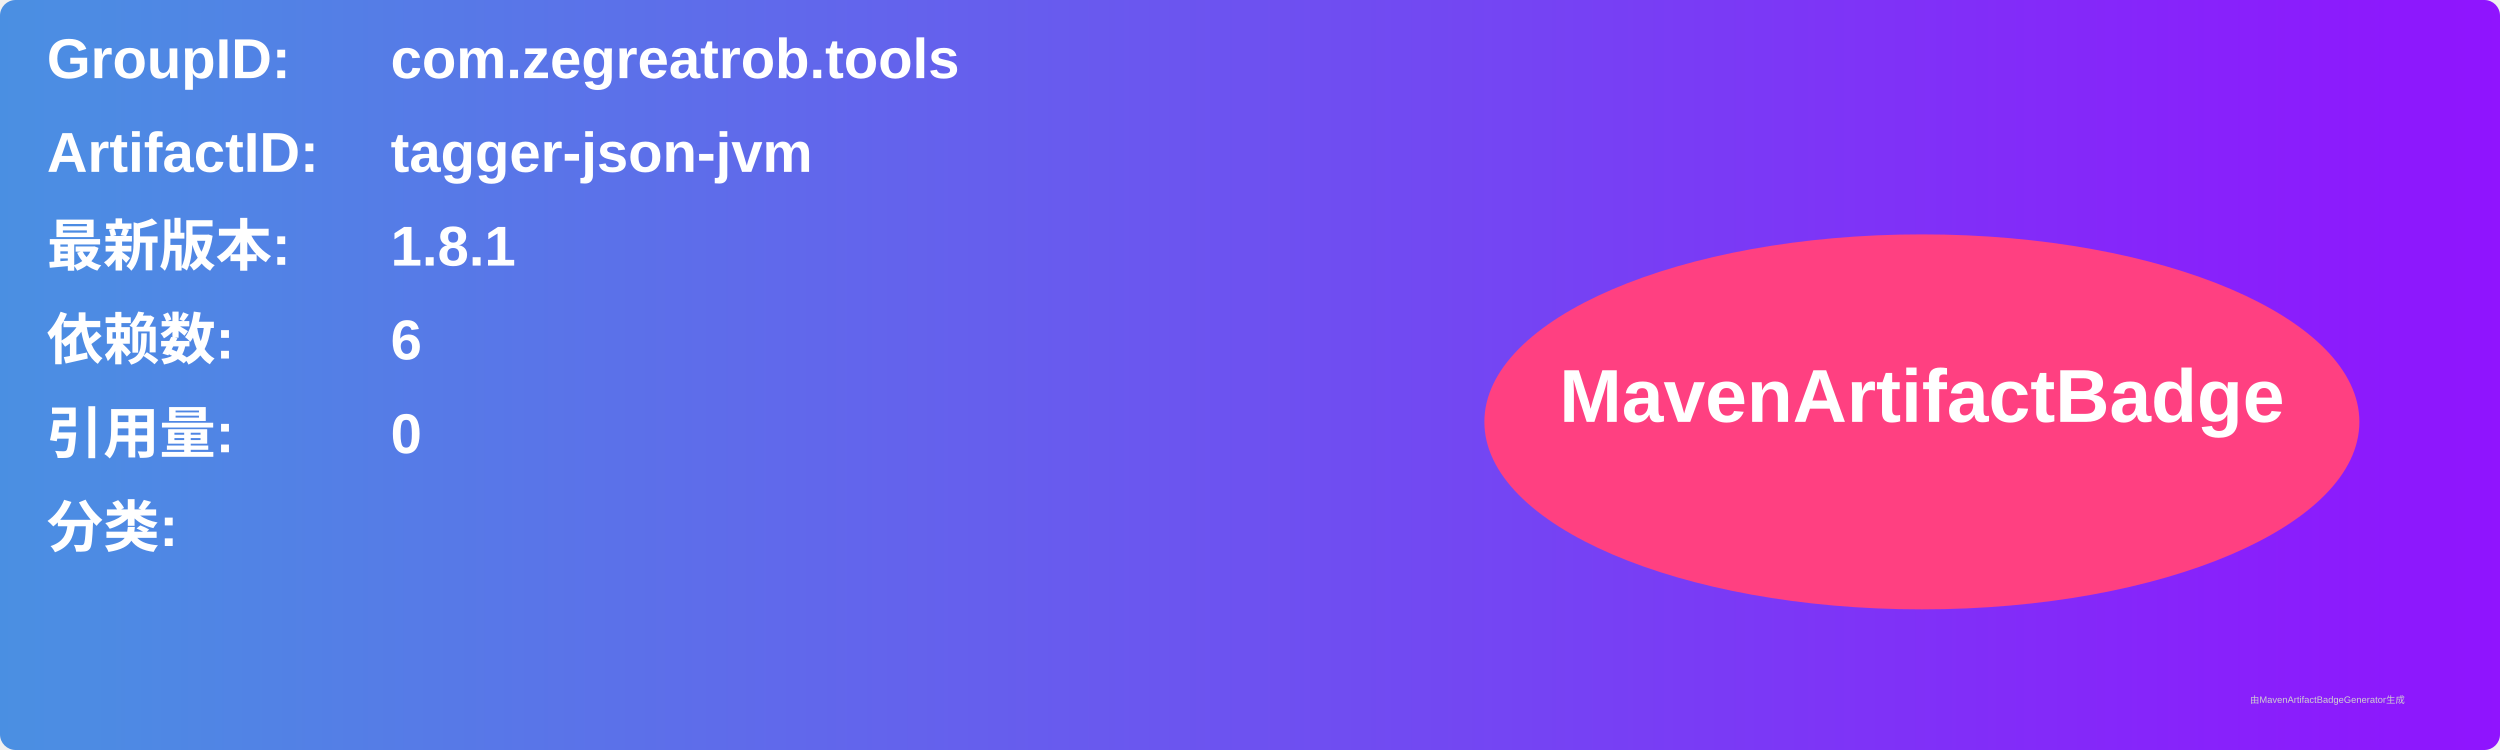
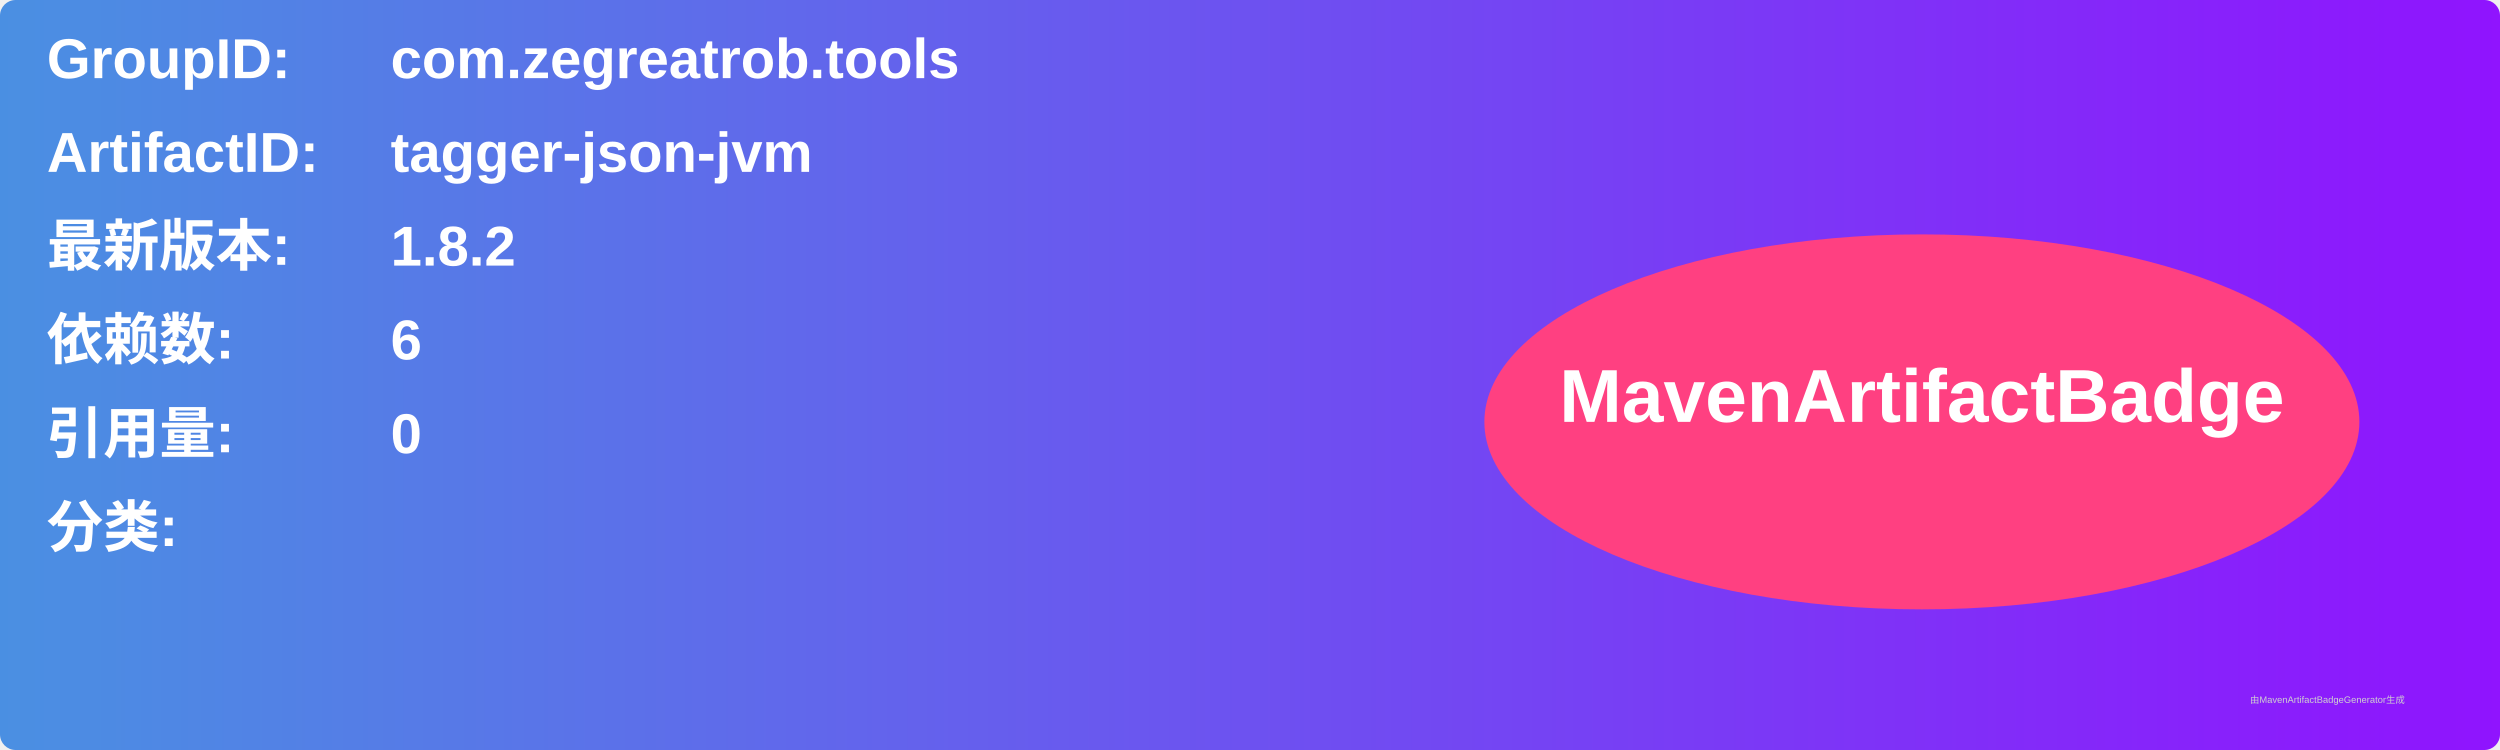
<svg xmlns="http://www.w3.org/2000/svg" width="800" height="240" viewBox="0 0 800 240">
  <linearGradient id="grad" x1="0%" y1="0%" x2="100%" y2="0%">
    <stop offset="0%" stop-color="#4a90e2" />
    <stop offset="100%" stop-color="#9013fe" />
  </linearGradient>
  <rect width="100%" height="100%" rx="5" ry="5" fill="url(#grad)" />
  <g transform="translate(15, 15)">
    <text x="0" y="10" font-family="Arial" font-size="18" fill="white" font-weight="bold" width="260">GroupID:</text>
    <text x="110" y="10" font-family="Arial" font-size="18" fill="white" font-weight="bold" width="460">com.zegreatrob.tools</text>
    <text x="0" y="40" font-family="Arial" font-size="18" fill="white" font-weight="bold" width="260">ArtifactID:</text>
    <text x="110" y="40" font-family="Arial" font-size="18" fill="white" font-weight="bold" width="460">tagger-json-jvm</text>
    <text x="0" y="70" font-family="Arial" font-size="18" fill="white" font-weight="bold">最新版本:</text>
    <text x="110" y="70" font-family="Arial" font-size="18" fill="white" font-weight="bold">
-       <tspan font-weight="bold">1.8.1</tspan>
+       <tspan font-weight="bold">1.8.2</tspan>
    </text>
    <text x="0" y="100" font-family="Arial" font-size="18" fill="white" font-weight="bold">依赖数: </text>
    <text x="110" y="100" font-family="Arial" font-size="18" fill="white">
      <tspan font-weight="bold">6</tspan>
    </text>
    <text x="0" y="130" font-family="Arial" font-size="18" fill="white" font-weight="bold">引用量: </text>
    <text x="110" y="130" font-family="Arial" font-size="18" fill="white">
      <tspan font-weight="bold">0</tspan>
    </text>
    <text x="0" y="160" font-family="Arial" font-size="18" fill="white" font-weight="bold">分类:</text>
    <text x="10" y="190" font-family="Arial" font-size="10" fill="white">
      <tspan font-weight="bold" />
    </text>
    <ellipse cx="600" cy="120" rx="140" ry="60" fill="#ff4081" />
    <text x="600" y="120" text-anchor="middle" font-family="Arial" font-size="24" fill="white" font-weight="bold">MavenArtifactBadge</text>
  </g>
  <text x="720" y="225" font-family="Arial" font-size="3" fill="#d0d0d0">由MavenArtifactBadgeGenerator生成</text>
</svg>
